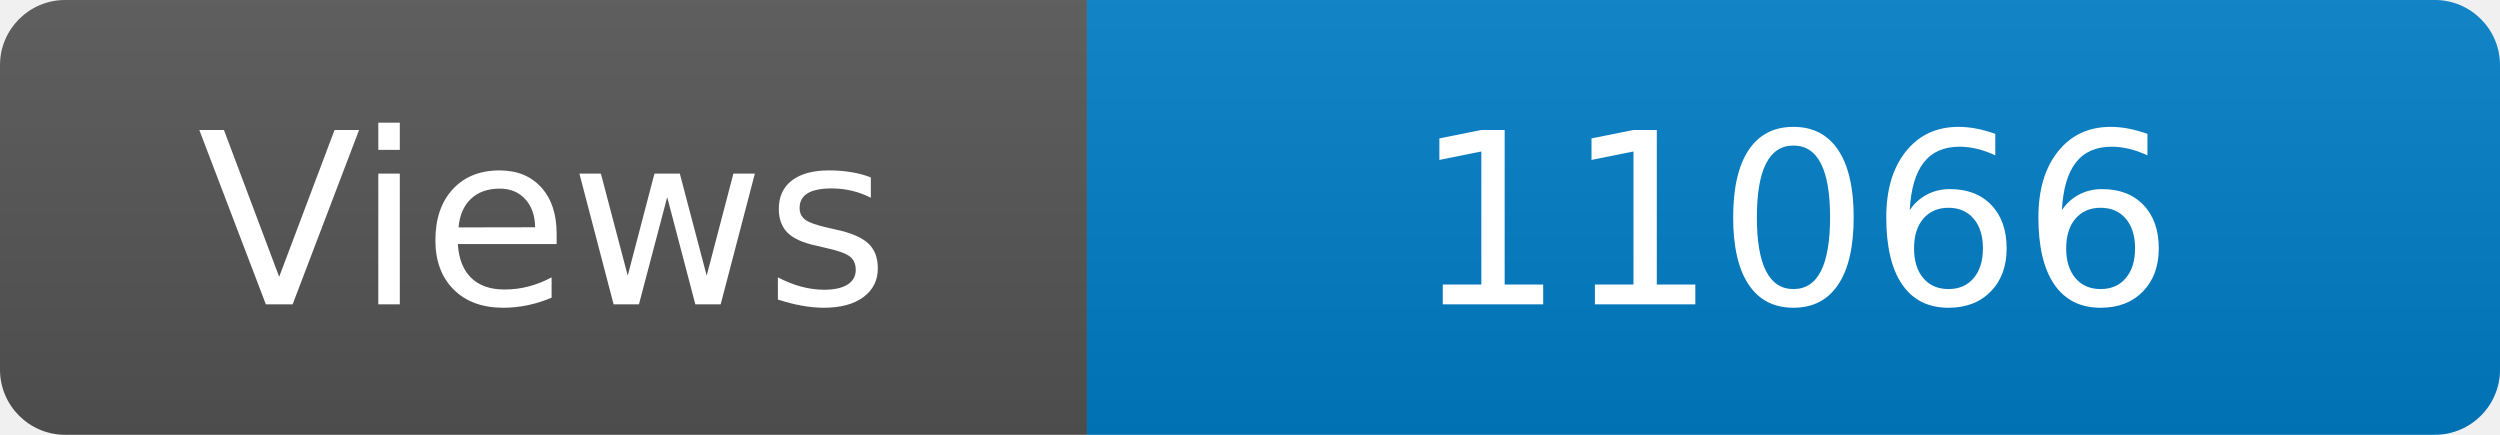
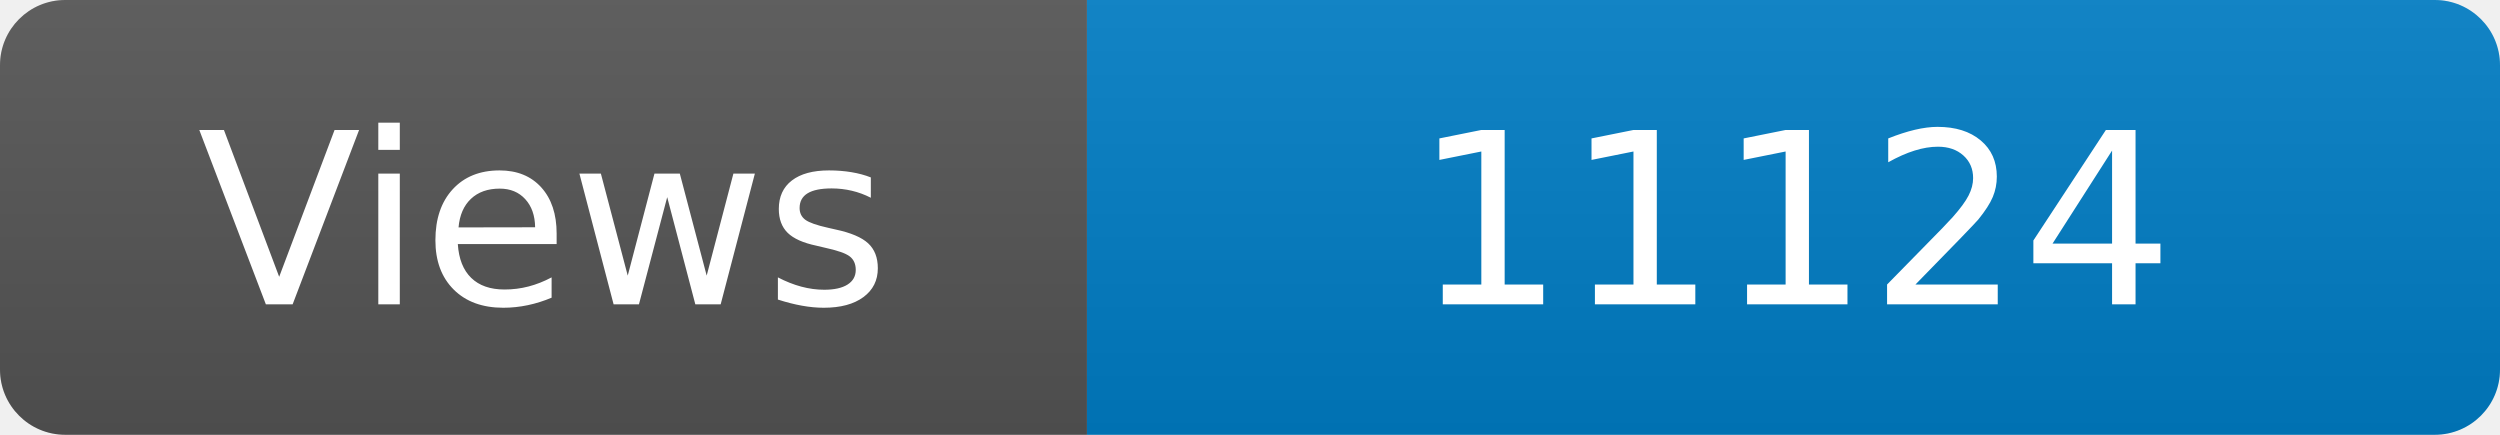
<svg xmlns="http://www.w3.org/2000/svg" width="115" height="20" role="img" aria-label="Maintained?: yes">
  <linearGradient id="s" x2="0" y2="100%">
    <stop offset="0" stop-color="#bbb" stop-opacity=".1" />
    <stop offset="1" stop-opacity=".1" />
  </linearGradient>
  <clipPath id="r">
    <rect width="115" height="20" rx="3" fill="#fff" />
  </clipPath>
  <g clip-path="url(#r)">
    <rect width="50" height="20" fill="#555" />
    <rect x="50" width="160" height="20" fill="#007ec6" />
    <rect width="115" height="20" fill="url(#s)" />
  </g>
  <g fill="#fff" text-anchor="middle" font-family="Verdana,Geneva,DejaVu Sans,sans-serif" font-size="110">
    <text x="250" y="140" transform="scale(.1)" fill="#fff">Views</text>
-     <text x="825" y="140" transform="scale(.1)" fill="#fff">11066</text>
+     <text x="825" y="140" transform="scale(.1)" fill="#fff">11124</text>
  </g>
</svg>
